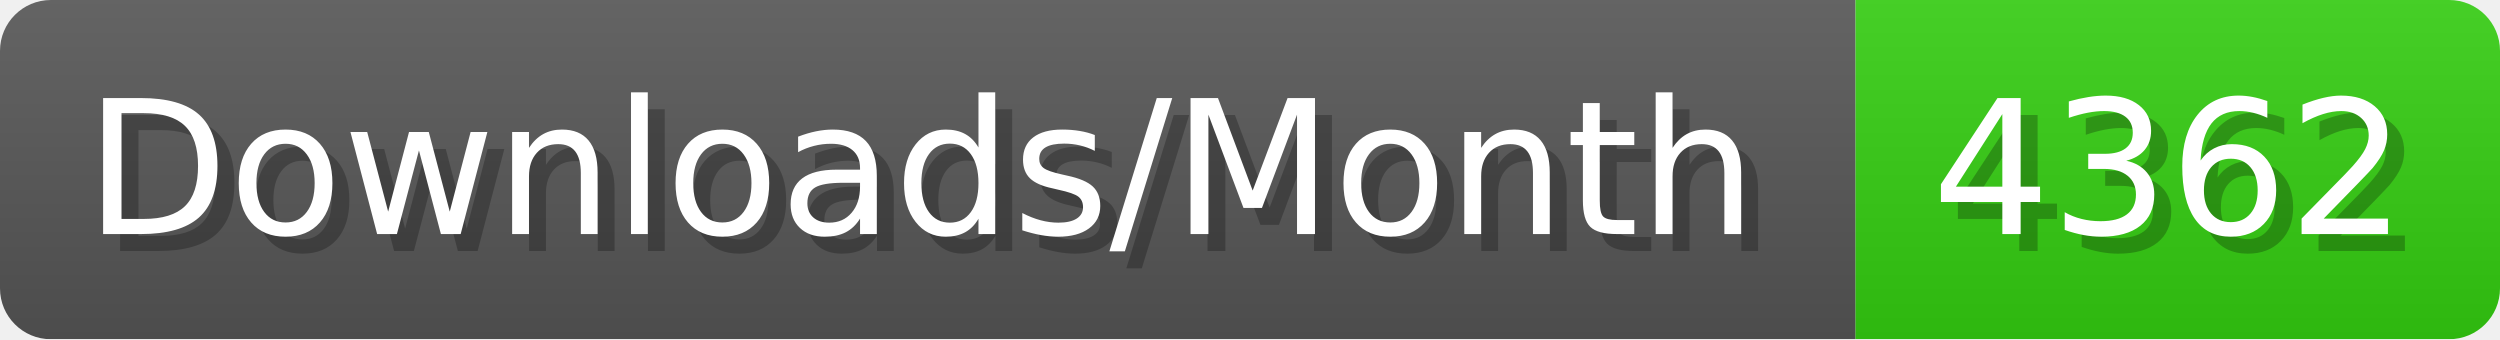
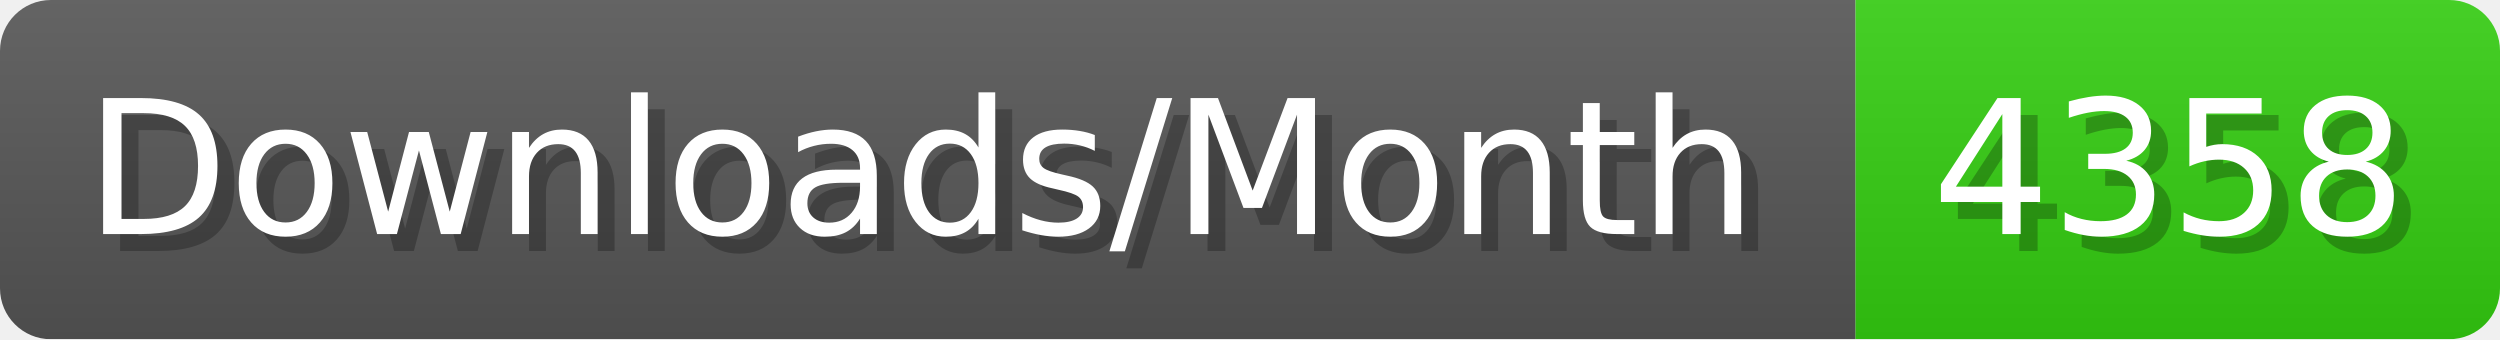
- <svg xmlns="http://www.w3.org/2000/svg" width="147.4" height="20" viewBox="0 0 1474 200" role="img" aria-label="Downloads/Month: 4362">
+ <svg xmlns="http://www.w3.org/2000/svg" width="147.4" height="20" viewBox="0 0 1474 200" role="img" aria-label="Downloads/Month: 4358">
  <linearGradient id="YlXUI" x2="0" y2="100%">
    <stop offset="0" stop-opacity=".1" stop-color="#EEE" />
    <stop offset="1" stop-opacity=".1" />
  </linearGradient>
  <mask id="JHhop">
    <rect width="1474" height="200" rx="30" fill="#FFF" />
  </mask>
  <g mask="url(#JHhop)">
    <rect width="1094" height="200" fill="#555" />
    <rect width="380" height="200" fill="#3C1" x="1094" />
    <rect width="1474" height="200" fill="url(#YlXUI)" />
  </g>
  <g aria-hidden="true" fill="#fff" text-anchor="start" font-family="Verdana,DejaVu Sans,sans-serif" font-size="110">
    <text x="60" y="148" textLength="994" fill="#000" opacity="0.25">Downloads/Month</text>
    <text x="50" y="138" textLength="994">Downloads/Month</text>
-     <text x="1149" y="148" textLength="280" fill="#000" opacity="0.25">4362</text>
-     <text x="1139" y="138" textLength="280">4362</text>
+     <text x="1149" y="148" textLength="280" fill="#000" opacity="0.25">4358</text>
+     <text x="1139" y="138" textLength="280">4358</text>
  </g>
</svg>
